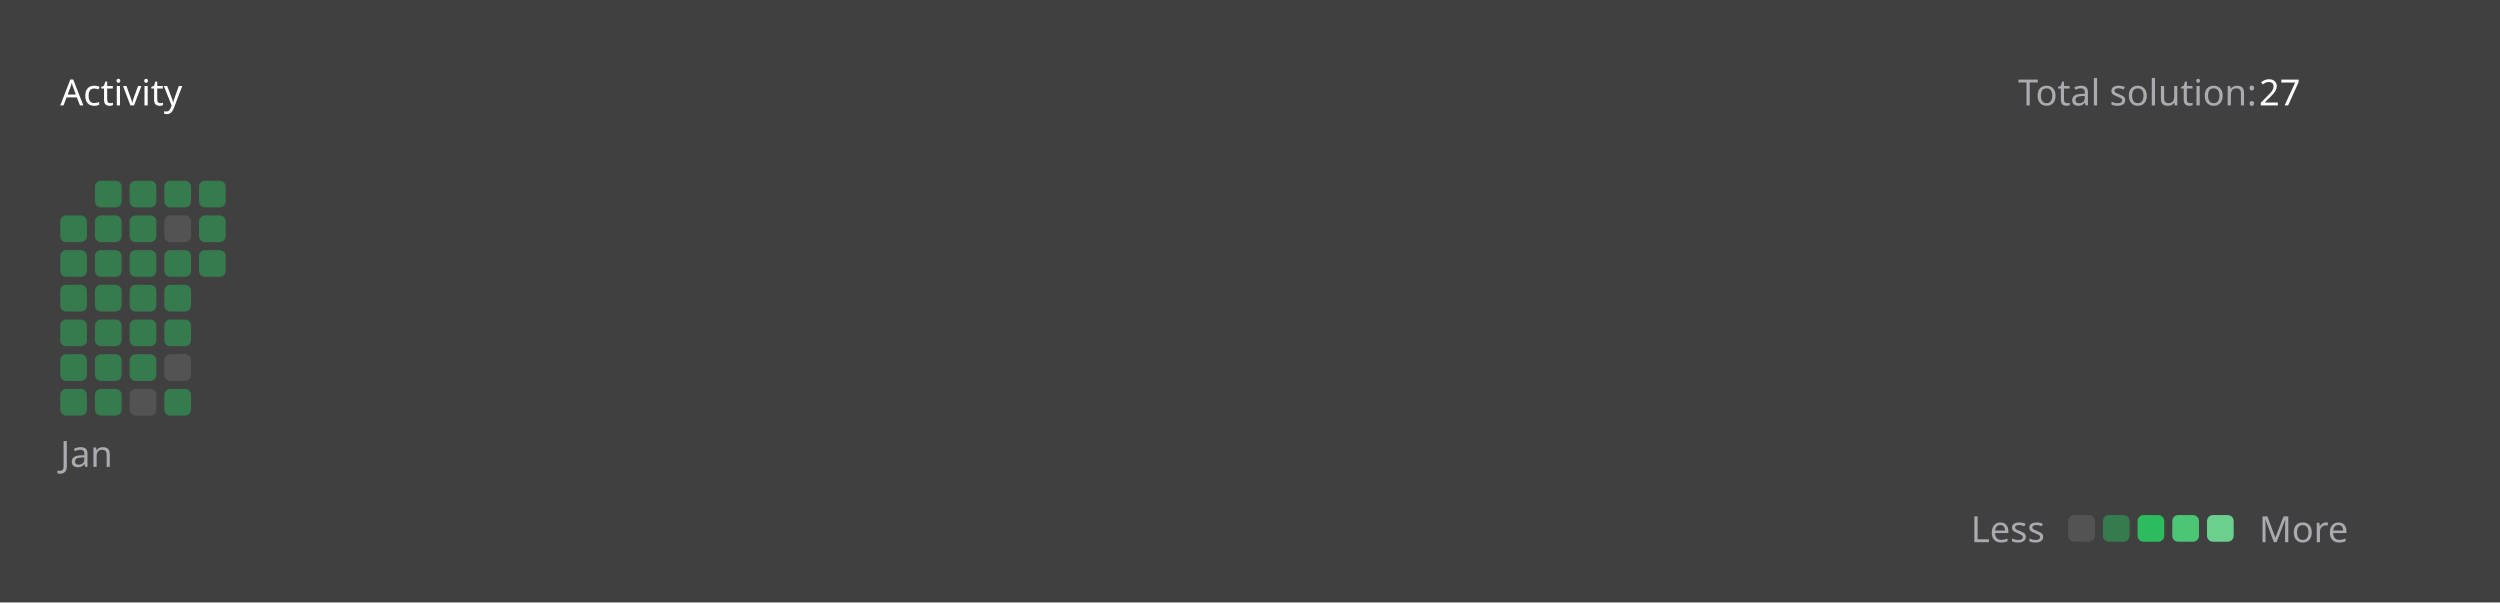
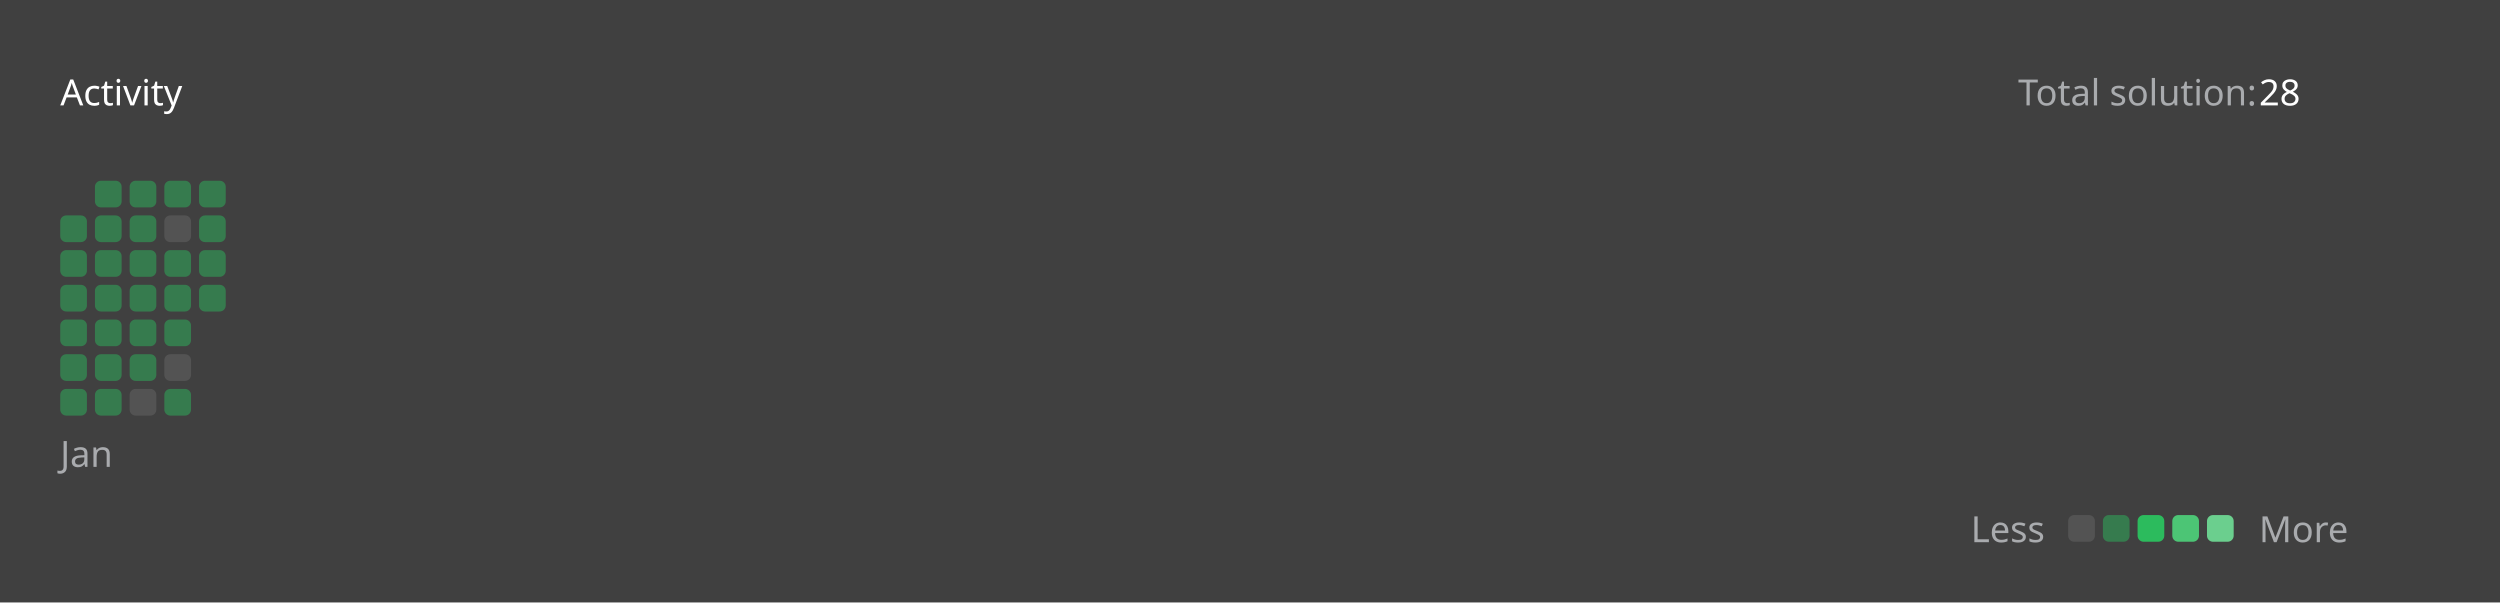
<svg xmlns="http://www.w3.org/2000/svg" version="1.1" height="200" width="830" viewBox="0 0 830 200">
  <style>*{font-family: "Segoe UI", Tahoma, Geneva, Verdana, sans-serif;}</style>
  <style>.title{font-weight: 500;font-size: 1rem;}</style>
  <style>.rotate-90{transform: rotate(-90deg);transform-origin: center;transform-box: fill-box;}</style>
  <style>.state{font-size: .75rem;}</style>
  <style>.light{color: #ffffff;fill: #ffffff;}</style>
  <style>.light-gray{color: #eff2f699;fill: #eff2f699;}</style>
  <style>.dark-gray{color: #ebebf54d;fill: #ebebf54d;}</style>
  <style>.gray{color: #747474;fill: #747474;}</style>
  <style>.orange{color: #ffa116;fill: #ffa116;}</style>
  <style>.background{color: #404040;fill: #404040;}</style>
  <style>.level-1-block{fill: #ffffff1a;}</style>
  <style>.level-2-block{fill: #2cb55d80;}</style>
  <style>.level-3-block{fill: #2cbb5dff;}</style>
  <style>.level-4-block{fill: #4cc575ff;}</style>
  <style>.level-5-block{fill: #6bcf8eff;}</style>
  <rect fill="#404040" x="0" y="0" width="830" height="200" rx="0.5rem" />
  <g text-anchor="start" text-decoration="1" class="title">
    <text x="20" y="35">
      <tspan class="light">Activity</tspan>
      <tspan class="orange" />
    </text>
  </g>
  <g class="state">
    <text x="670" y="35" class="light-gray"> Total solution: </text>
-     <text x="750" y="35" class="light"> 27 </text>
+     <text x="750" y="35" class="light"> 28 </text>
    <text x="678.88" y="180" class="light-gray" text-anchor="end">Less</text>
    <rect x="686.64" y="171" width="8.86" height="8.86" rx="2" ry="2" class="level-1-block" />
    <rect x="698.16" y="171" width="8.86" height="8.86" rx="2" ry="2" class="level-2-block" />
    <rect x="709.68" y="171" width="8.86" height="8.86" rx="2" ry="2" class="level-3-block" />
    <rect x="721.2" y="171" width="8.86" height="8.86" rx="2" ry="2" class="level-4-block" />
    <rect x="732.72" y="171" width="8.86" height="8.86" rx="2" ry="2" class="level-5-block" />
    <text x="750" y="180" class="light-gray">More</text>
  </g>
  <g x="20" y="60">
    <g x="20" y="60">
      <g x="20.0" y="60">
        <rect x="20.0" y="71.52" width="8.86" height="8.86" rx="2" ry="2" class="level-2-block" />
        <rect x="20.0" y="83.04" width="8.86" height="8.86" rx="2" ry="2" class="level-2-block" />
        <rect x="20.0" y="94.56" width="8.86" height="8.86" rx="2" ry="2" class="level-2-block" />
        <rect x="20.0" y="106.08" width="8.86" height="8.86" rx="2" ry="2" class="level-2-block" />
        <rect x="20.0" y="117.6" width="8.86" height="8.86" rx="2" ry="2" class="level-2-block" />
        <rect x="20.0" y="129.12" width="8.86" height="8.86" rx="2" ry="2" class="level-2-block" />
      </g>
      <g x="31.52" y="60">
        <rect x="31.52" y="60.0" width="8.86" height="8.86" rx="2" ry="2" class="level-2-block" />
        <rect x="31.52" y="71.52" width="8.86" height="8.86" rx="2" ry="2" class="level-2-block" />
        <rect x="31.52" y="83.04" width="8.86" height="8.86" rx="2" ry="2" class="level-2-block" />
        <rect x="31.52" y="94.56" width="8.86" height="8.86" rx="2" ry="2" class="level-2-block" />
        <rect x="31.52" y="106.08" width="8.86" height="8.86" rx="2" ry="2" class="level-2-block" />
        <rect x="31.52" y="117.6" width="8.86" height="8.86" rx="2" ry="2" class="level-2-block" />
        <rect x="31.52" y="129.12" width="8.86" height="8.86" rx="2" ry="2" class="level-2-block" />
      </g>
      <g x="43.04" y="60">
        <rect x="43.04" y="60.0" width="8.86" height="8.86" rx="2" ry="2" class="level-2-block" />
        <rect x="43.04" y="71.52" width="8.86" height="8.86" rx="2" ry="2" class="level-2-block" />
        <rect x="43.04" y="83.04" width="8.86" height="8.86" rx="2" ry="2" class="level-2-block" />
        <rect x="43.04" y="94.56" width="8.86" height="8.86" rx="2" ry="2" class="level-2-block" />
        <rect x="43.04" y="106.08" width="8.86" height="8.86" rx="2" ry="2" class="level-2-block" />
        <rect x="43.04" y="117.6" width="8.86" height="8.86" rx="2" ry="2" class="level-2-block" />
        <rect x="43.04" y="129.12" width="8.86" height="8.86" rx="2" ry="2" class="level-1-block" />
      </g>
      <g x="54.56" y="60">
        <rect x="54.56" y="60.0" width="8.86" height="8.86" rx="2" ry="2" class="level-2-block" />
        <rect x="54.56" y="71.52" width="8.86" height="8.86" rx="2" ry="2" class="level-1-block" />
        <rect x="54.56" y="83.04" width="8.86" height="8.86" rx="2" ry="2" class="level-2-block" />
        <rect x="54.56" y="94.56" width="8.86" height="8.86" rx="2" ry="2" class="level-2-block" />
        <rect x="54.56" y="106.08" width="8.86" height="8.86" rx="2" ry="2" class="level-2-block" />
        <rect x="54.56" y="117.6" width="8.86" height="8.86" rx="2" ry="2" class="level-1-block" />
        <rect x="54.56" y="129.12" width="8.86" height="8.86" rx="2" ry="2" class="level-2-block" />
      </g>
      <g x="66.08" y="60">
        <rect x="66.08" y="60.0" width="8.86" height="8.86" rx="2" ry="2" class="level-2-block" />
        <rect x="66.08" y="71.52" width="8.86" height="8.86" rx="2" ry="2" class="level-2-block" />
        <rect x="66.08" y="83.04" width="8.86" height="8.86" rx="2" ry="2" class="level-2-block" />
+         <rect x="66.08" y="94.56" width="8.86" height="8.86" rx="2" ry="2" class="level-2-block" />
      </g>
      <text x="20.0" y="155" class="light-gray state">Jan</text>
    </g>
  </g>
</svg>
